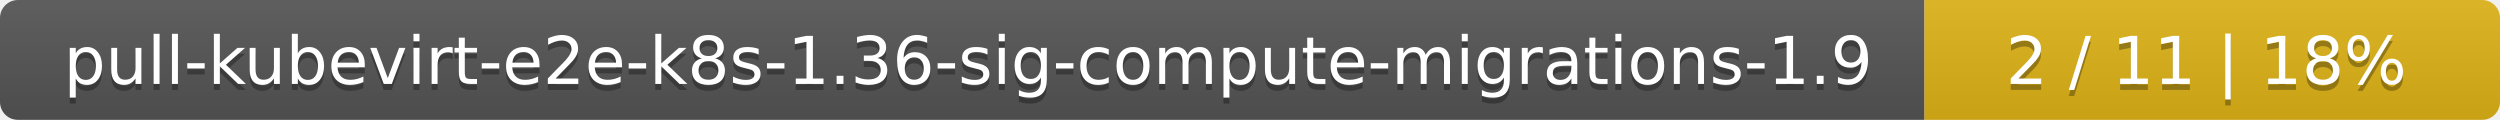
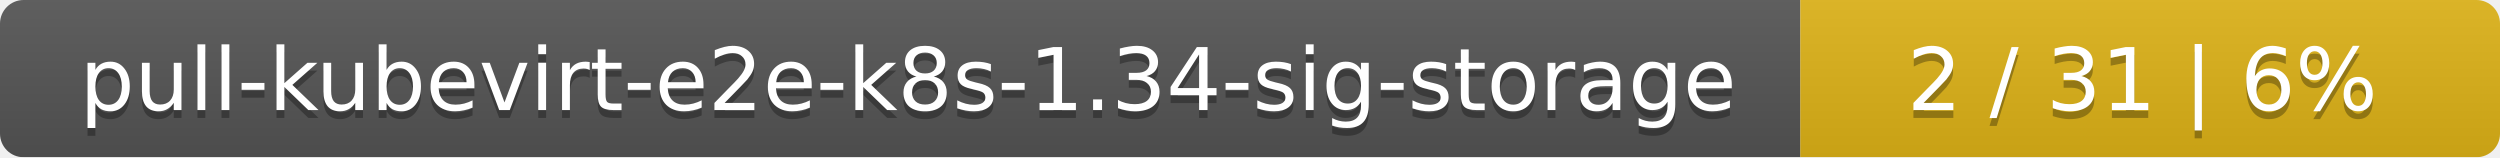
- <svg xmlns="http://www.w3.org/2000/svg" width="417" height="20">
+ <svg xmlns="http://www.w3.org/2000/svg" width="318" height="20">
  <linearGradient id="smooth" x2="0" y2="100%">
    <stop offset="0" stop-color="#bbb" stop-opacity=".1" />
    <stop offset="1" stop-opacity=".1" />
  </linearGradient>
  <mask id="round">
-     <rect width="417" height="20" rx="3" fill="#fff" />
+     <rect width="318" height="20" rx="3" fill="#fff" />
  </mask>
  <g mask="url(#round)">
-     <rect width="321" height="20" fill="#555" />
-     <rect x="321" width="96" height="20" fill="#dfb317" />
-     <rect width="417" height="20" fill="url(#smooth)" />
+     <rect width="229" height="20" fill="#555" />
+     <rect x="229" width="89" height="20" fill="#dfb317" />
+     <rect width="318" height="20" fill="url(#smooth)" />
  </g>
  <g fill="#fff" text-anchor="middle" font-family="DejaVu Sans,Verdana,Geneva,sans-serif" font-size="11">
-     <text x="161.5" y="15" fill="#010101" fill-opacity=".3">pull-kubevirt-e2e-k8s-1.36-sig-compute-migrations-1.9</text>
-     <text x="161.5" y="14">pull-kubevirt-e2e-k8s-1.36-sig-compute-migrations-1.9</text>
-     <text x="368" y="15" fill="#010101" fill-opacity=".3">2 / 11    |    18%</text>
-     <text x="368" y="14">2 / 11    |    18%</text>
+     <text x="115.5" y="15" fill="#010101" fill-opacity=".3">pull-kubevirt-e2e-k8s-1.34-sig-storage</text>
+     <text x="115.5" y="14">pull-kubevirt-e2e-k8s-1.34-sig-storage</text>
+     <text x="272.5" y="15" fill="#010101" fill-opacity=".3">2 / 31    |    6%</text>
+     <text x="272.5" y="14">2 / 31    |    6%</text>
  </g>
</svg>
